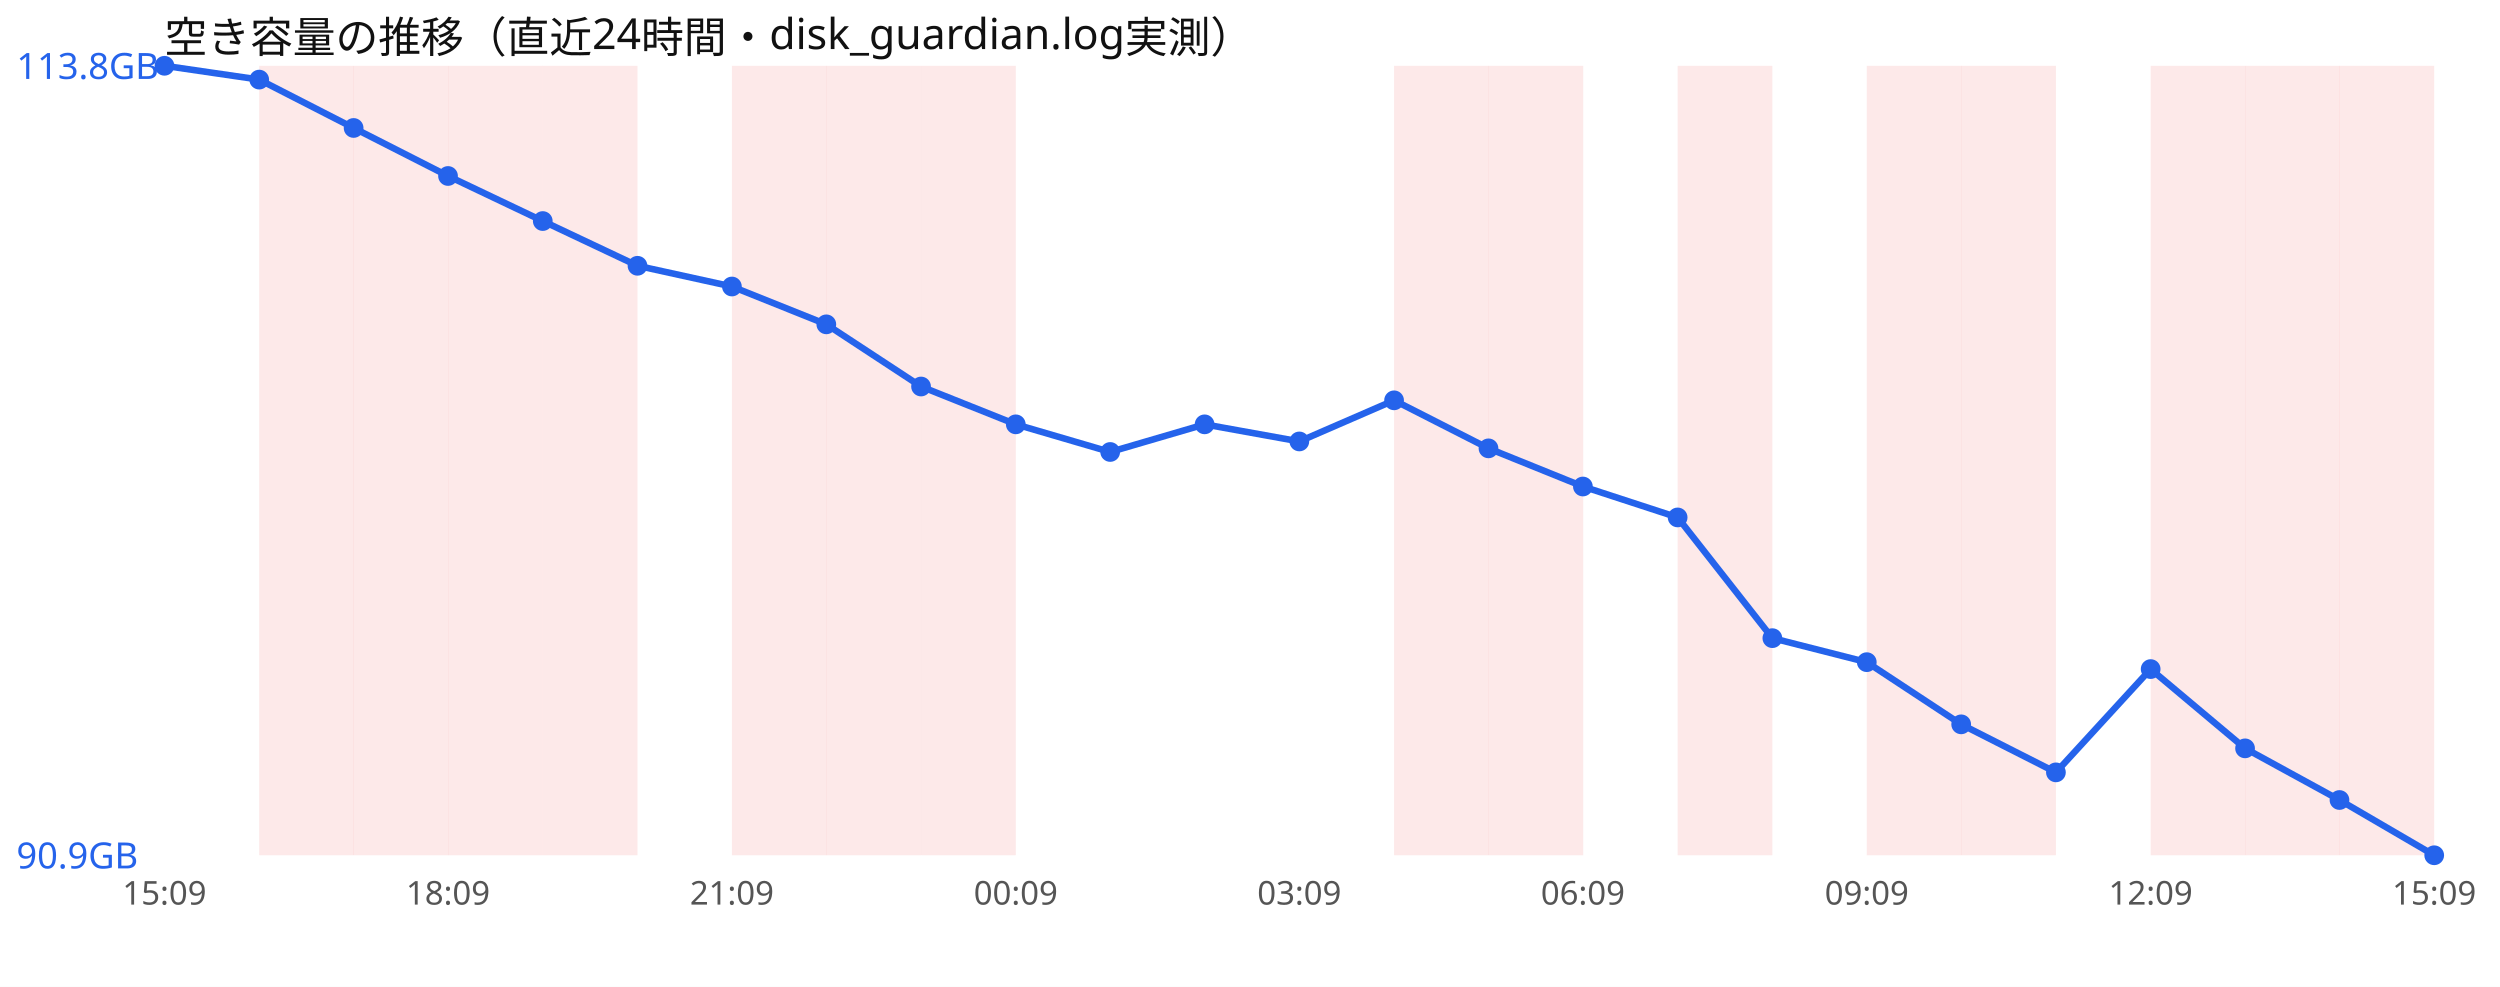
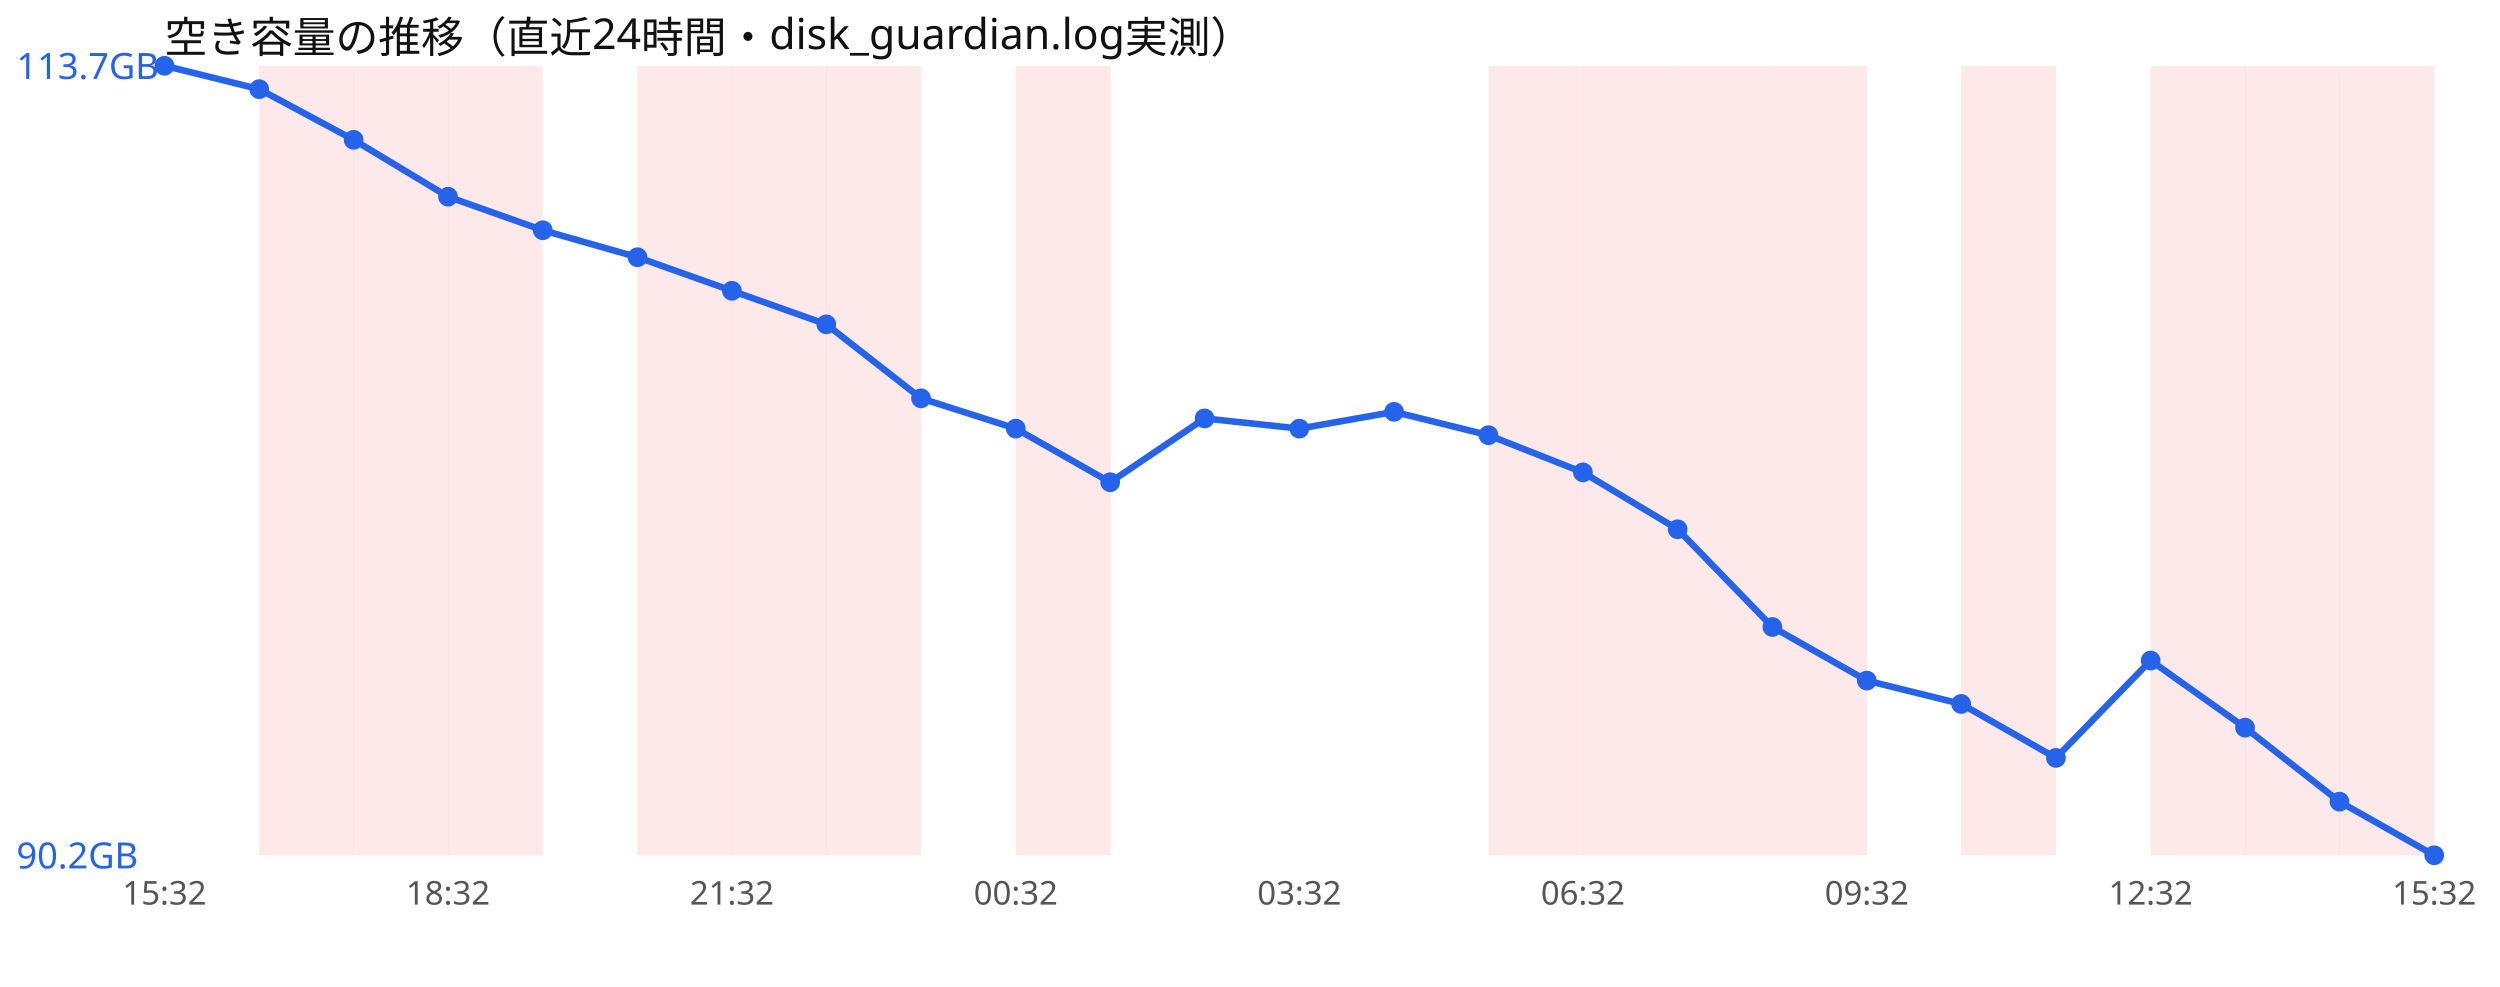
<svg xmlns="http://www.w3.org/2000/svg" width="760" height="300" viewBox="0 0 760 300" font-family="sans-serif">
  <rect width="760" height="300" fill="#ffffff" />
  <text x="50" y="16" font-size="13" fill="#111">空き容量の推移（直近24時間・disk_guardian.log実測）</text>
  <rect x="78.8" y="20" width="28.8" height="240" fill="#ef4444" opacity="0.12" />
  <rect x="107.5" y="20" width="28.8" height="240" fill="#ef4444" opacity="0.12" />
  <rect x="136.2" y="20" width="28.8" height="240" fill="#ef4444" opacity="0.12" />
-   <rect x="165.0" y="20" width="28.8" height="240" fill="#ef4444" opacity="0.12" />
+   <rect x="193.8" y="20" width="28.8" height="240" fill="#ef4444" opacity="0.12" />
  <rect x="222.5" y="20" width="28.8" height="240" fill="#ef4444" opacity="0.12" />
  <rect x="251.2" y="20" width="28.8" height="240" fill="#ef4444" opacity="0.12" />
-   <rect x="280.0" y="20" width="28.8" height="240" fill="#ef4444" opacity="0.12" />
-   <rect x="423.8" y="20" width="28.8" height="240" fill="#ef4444" opacity="0.12" />
+   <rect x="308.8" y="20" width="28.8" height="240" fill="#ef4444" opacity="0.12" />
  <rect x="452.5" y="20" width="28.8" height="240" fill="#ef4444" opacity="0.12" />
+   <rect x="481.2" y="20" width="28.8" height="240" fill="#ef4444" opacity="0.12" />
  <rect x="510.0" y="20" width="28.8" height="240" fill="#ef4444" opacity="0.12" />
-   <rect x="567.5" y="20" width="28.8" height="240" fill="#ef4444" opacity="0.12" />
+   <rect x="538.8" y="20" width="28.8" height="240" fill="#ef4444" opacity="0.12" />
  <rect x="596.2" y="20" width="28.8" height="240" fill="#ef4444" opacity="0.12" />
  <rect x="653.8" y="20" width="28.8" height="240" fill="#ef4444" opacity="0.12" />
  <rect x="682.5" y="20" width="28.8" height="240" fill="#ef4444" opacity="0.12" />
  <rect x="711.2" y="20" width="28.8" height="240" fill="#ef4444" opacity="0.12" />
-   <polyline points="50.0,20.0 78.8,24.2 107.5,38.9 136.2,53.5 165.0,67.2 193.8,80.8 222.5,87.1 251.2,98.6 280.0,117.5 308.8,129.0 337.5,137.4 366.2,129.0 395.0,134.2 423.8,121.7 452.5,136.3 481.2,147.9 510.0,157.3 538.8,194.0 567.5,201.3 596.2,220.2 625.0,234.8 653.8,203.4 682.5,227.5 711.2,243.2 740.0,260.0" fill="none" stroke="#2563eb" stroke-width="2" />
+   <polyline points="50.0,20.0 78.8,27.1 107.5,42.5 136.2,59.8 165.0,70.0 193.8,78.2 222.5,88.4 251.2,98.6 280.0,121.1 308.8,130.3 337.5,146.6 366.2,127.2 395.0,130.3 423.8,125.2 452.5,132.3 481.2,143.6 510.0,160.9 538.8,190.6 567.5,206.9 596.2,214.0 625.0,230.4 653.8,200.8 682.5,221.2 711.2,243.7 740.0,260.0" fill="none" stroke="#2563eb" stroke-width="2" />
  <circle cx="50.0" cy="20.0" r="3" fill="#2563eb" />
-   <circle cx="78.8" cy="24.2" r="3" fill="#2563eb" />
-   <circle cx="107.5" cy="38.9" r="3" fill="#2563eb" />
-   <circle cx="136.2" cy="53.5" r="3" fill="#2563eb" />
-   <circle cx="165.0" cy="67.2" r="3" fill="#2563eb" />
-   <circle cx="193.8" cy="80.8" r="3" fill="#2563eb" />
-   <circle cx="222.5" cy="87.1" r="3" fill="#2563eb" />
+   <circle cx="78.8" cy="27.1" r="3" fill="#2563eb" />
+   <circle cx="107.5" cy="42.5" r="3" fill="#2563eb" />
+   <circle cx="136.2" cy="59.8" r="3" fill="#2563eb" />
+   <circle cx="165.0" cy="70.0" r="3" fill="#2563eb" />
+   <circle cx="193.8" cy="78.2" r="3" fill="#2563eb" />
+   <circle cx="222.5" cy="88.4" r="3" fill="#2563eb" />
  <circle cx="251.2" cy="98.6" r="3" fill="#2563eb" />
-   <circle cx="280.0" cy="117.5" r="3" fill="#2563eb" />
-   <circle cx="308.8" cy="129.0" r="3" fill="#2563eb" />
-   <circle cx="337.5" cy="137.4" r="3" fill="#2563eb" />
-   <circle cx="366.2" cy="129.0" r="3" fill="#2563eb" />
-   <circle cx="395.0" cy="134.2" r="3" fill="#2563eb" />
-   <circle cx="423.8" cy="121.7" r="3" fill="#2563eb" />
-   <circle cx="452.5" cy="136.3" r="3" fill="#2563eb" />
-   <circle cx="481.2" cy="147.9" r="3" fill="#2563eb" />
-   <circle cx="510.0" cy="157.3" r="3" fill="#2563eb" />
-   <circle cx="538.8" cy="194.0" r="3" fill="#2563eb" />
-   <circle cx="567.5" cy="201.3" r="3" fill="#2563eb" />
-   <circle cx="596.2" cy="220.2" r="3" fill="#2563eb" />
-   <circle cx="625.0" cy="234.8" r="3" fill="#2563eb" />
-   <circle cx="653.8" cy="203.4" r="3" fill="#2563eb" />
-   <circle cx="682.5" cy="227.5" r="3" fill="#2563eb" />
-   <circle cx="711.2" cy="243.2" r="3" fill="#2563eb" />
+   <circle cx="280.0" cy="121.1" r="3" fill="#2563eb" />
+   <circle cx="308.8" cy="130.3" r="3" fill="#2563eb" />
+   <circle cx="337.5" cy="146.6" r="3" fill="#2563eb" />
+   <circle cx="366.2" cy="127.2" r="3" fill="#2563eb" />
+   <circle cx="395.0" cy="130.3" r="3" fill="#2563eb" />
+   <circle cx="423.8" cy="125.2" r="3" fill="#2563eb" />
+   <circle cx="452.5" cy="132.3" r="3" fill="#2563eb" />
+   <circle cx="481.2" cy="143.6" r="3" fill="#2563eb" />
+   <circle cx="510.0" cy="160.9" r="3" fill="#2563eb" />
+   <circle cx="538.8" cy="190.6" r="3" fill="#2563eb" />
+   <circle cx="567.5" cy="206.9" r="3" fill="#2563eb" />
+   <circle cx="596.2" cy="214.0" r="3" fill="#2563eb" />
+   <circle cx="625.0" cy="230.4" r="3" fill="#2563eb" />
+   <circle cx="653.8" cy="200.8" r="3" fill="#2563eb" />
+   <circle cx="682.5" cy="221.2" r="3" fill="#2563eb" />
+   <circle cx="711.2" cy="243.7" r="3" fill="#2563eb" />
  <circle cx="740.0" cy="260.0" r="3" fill="#2563eb" />
-   <text x="5" y="24.0" font-size="11" fill="#2563eb">113.8GB</text>
-   <text x="5" y="264.0" font-size="11" fill="#2563eb">90.9GB</text>
-   <text x="50.0" y="275" font-size="10" fill="#555" text-anchor="middle">15:09</text>
-   <text x="136.2" y="275" font-size="10" fill="#555" text-anchor="middle">18:09</text>
-   <text x="222.5" y="275" font-size="10" fill="#555" text-anchor="middle">21:09</text>
-   <text x="308.8" y="275" font-size="10" fill="#555" text-anchor="middle">00:09</text>
-   <text x="395.0" y="275" font-size="10" fill="#555" text-anchor="middle">03:09</text>
-   <text x="481.2" y="275" font-size="10" fill="#555" text-anchor="middle">06:09</text>
-   <text x="567.5" y="275" font-size="10" fill="#555" text-anchor="middle">09:09</text>
-   <text x="653.8" y="275" font-size="10" fill="#555" text-anchor="middle">12:09</text>
-   <text x="740.0" y="275" font-size="10" fill="#555" text-anchor="middle">15:09</text>
+   <text x="5" y="24.0" font-size="11" fill="#2563eb">113.7GB</text>
+   <text x="5" y="264.0" font-size="11" fill="#2563eb">90.2GB</text>
+   <text x="50.0" y="275" font-size="10" fill="#555" text-anchor="middle">15:32</text>
+   <text x="136.2" y="275" font-size="10" fill="#555" text-anchor="middle">18:32</text>
+   <text x="222.5" y="275" font-size="10" fill="#555" text-anchor="middle">21:32</text>
+   <text x="308.8" y="275" font-size="10" fill="#555" text-anchor="middle">00:32</text>
+   <text x="395.0" y="275" font-size="10" fill="#555" text-anchor="middle">03:32</text>
+   <text x="481.2" y="275" font-size="10" fill="#555" text-anchor="middle">06:32</text>
+   <text x="567.5" y="275" font-size="10" fill="#555" text-anchor="middle">09:32</text>
+   <text x="653.8" y="275" font-size="10" fill="#555" text-anchor="middle">12:32</text>
+   <text x="740.0" y="275" font-size="10" fill="#555" text-anchor="middle">15:32</text>
</svg>
